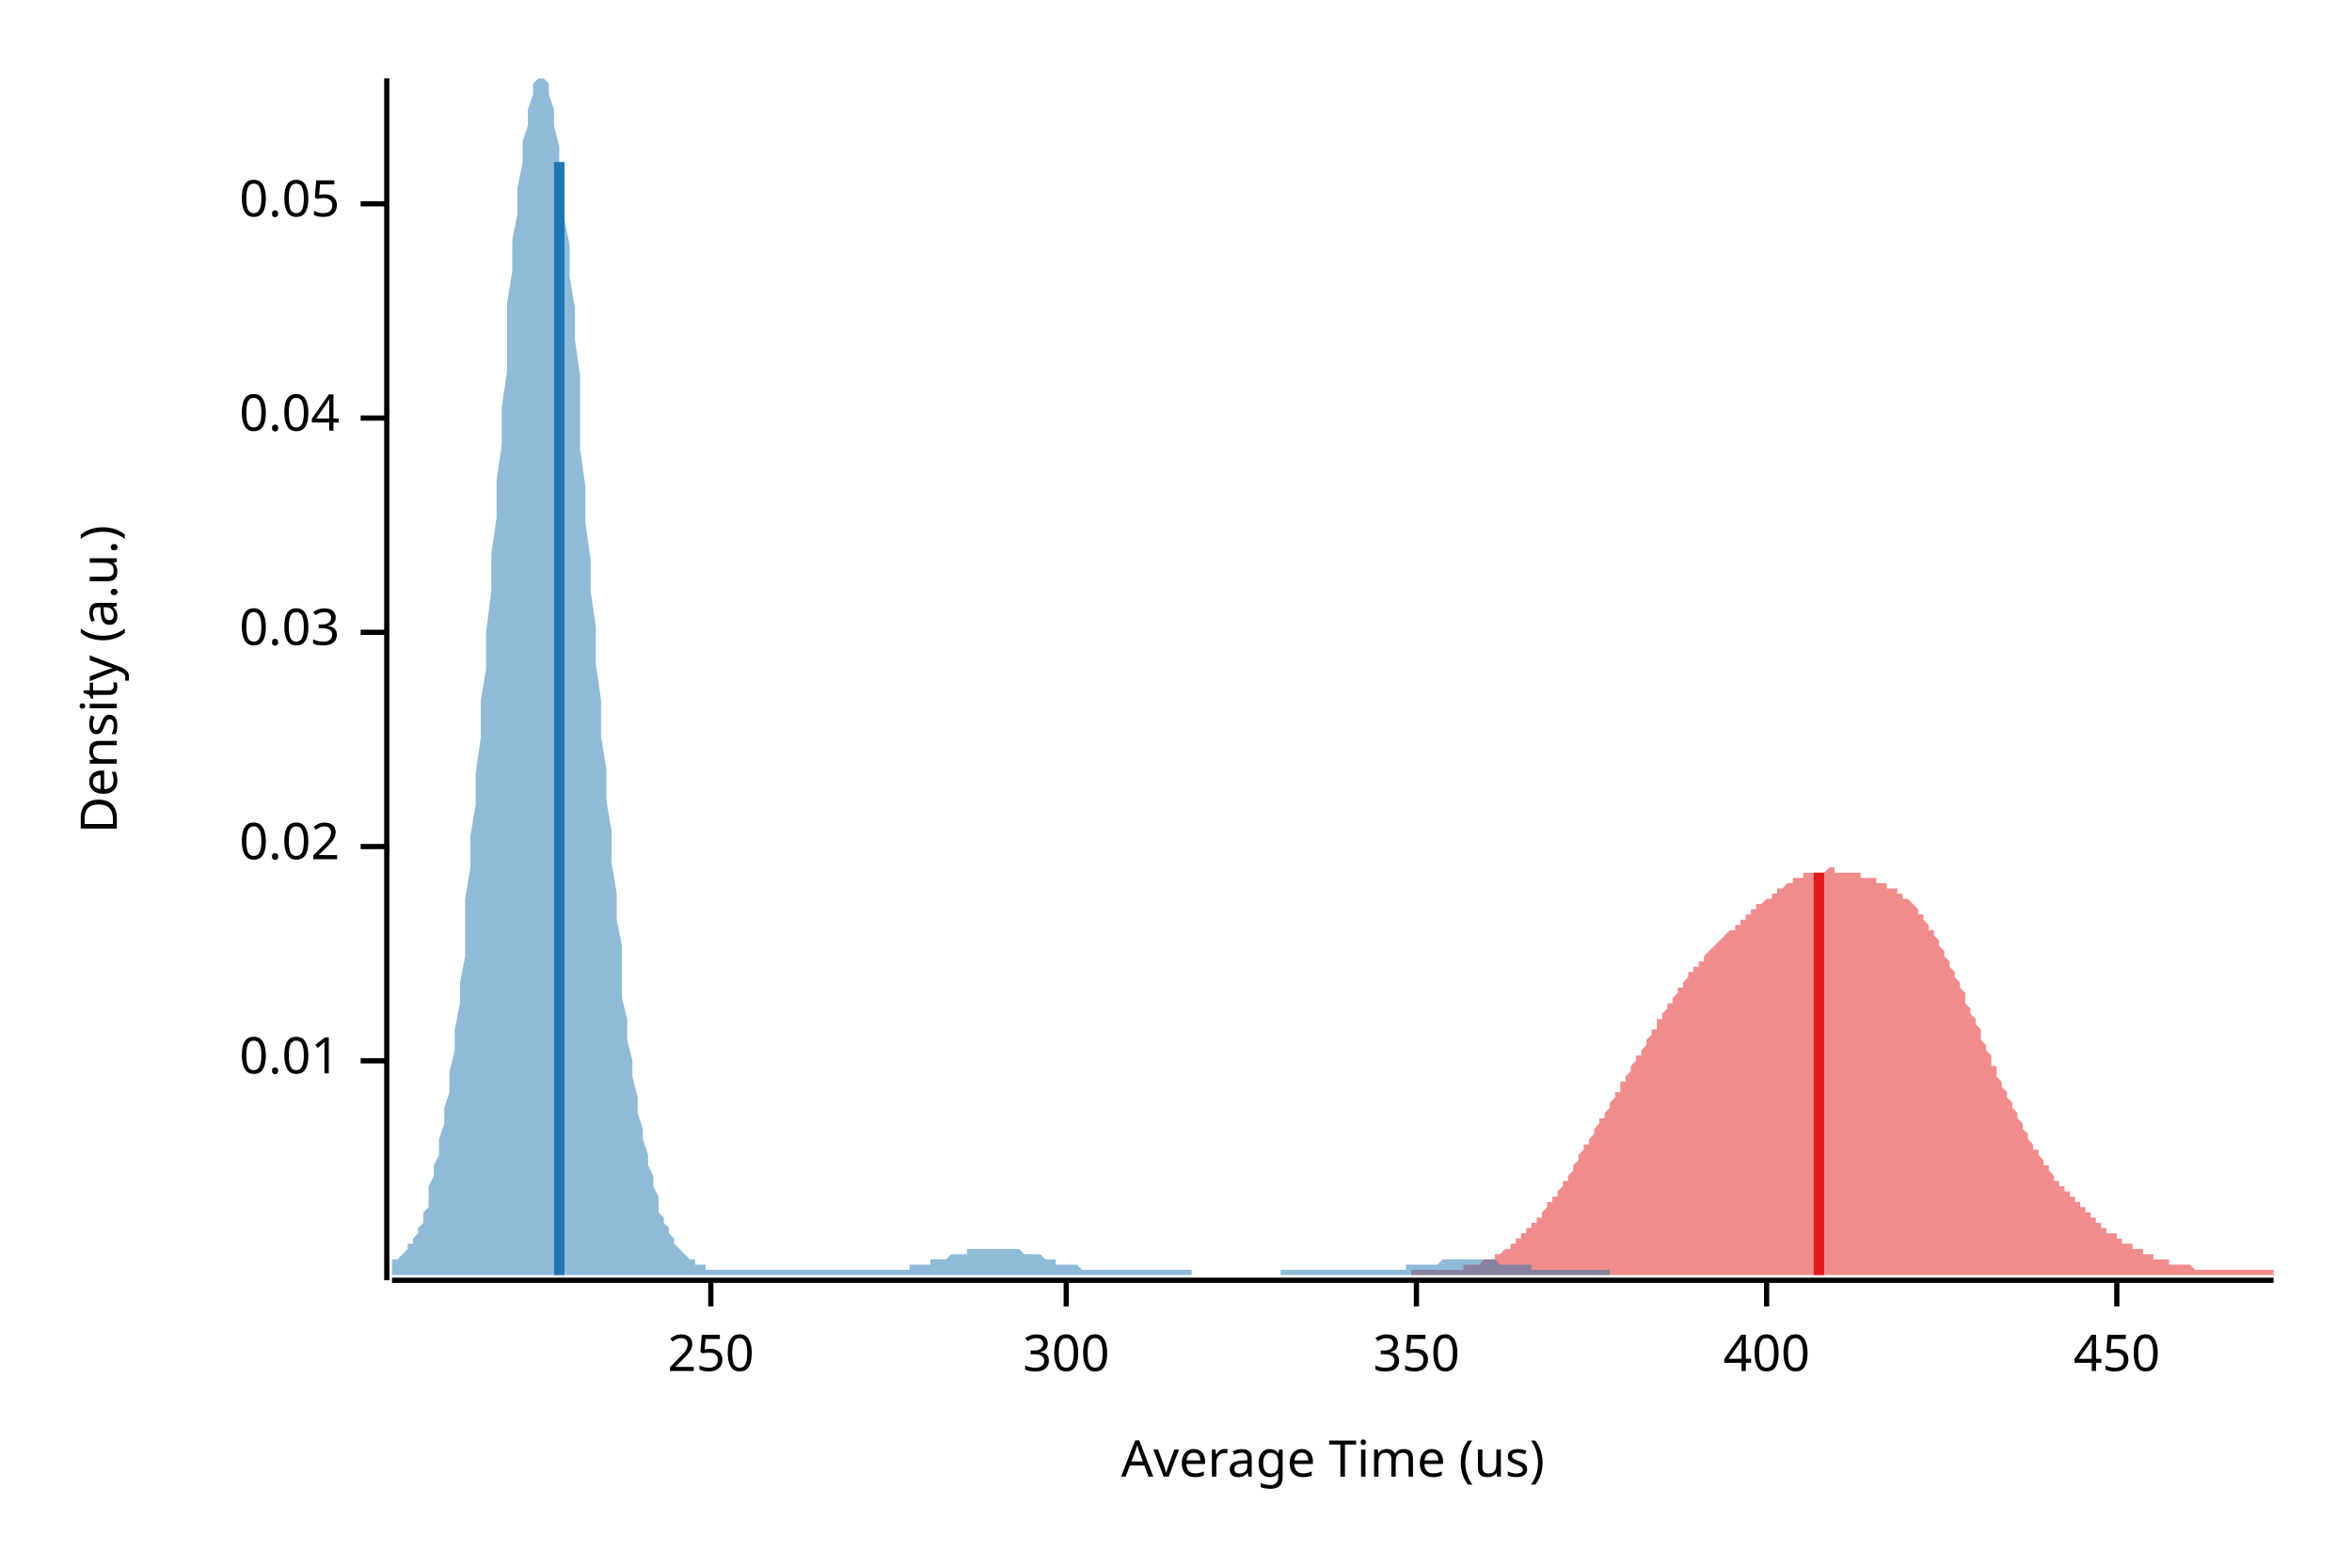
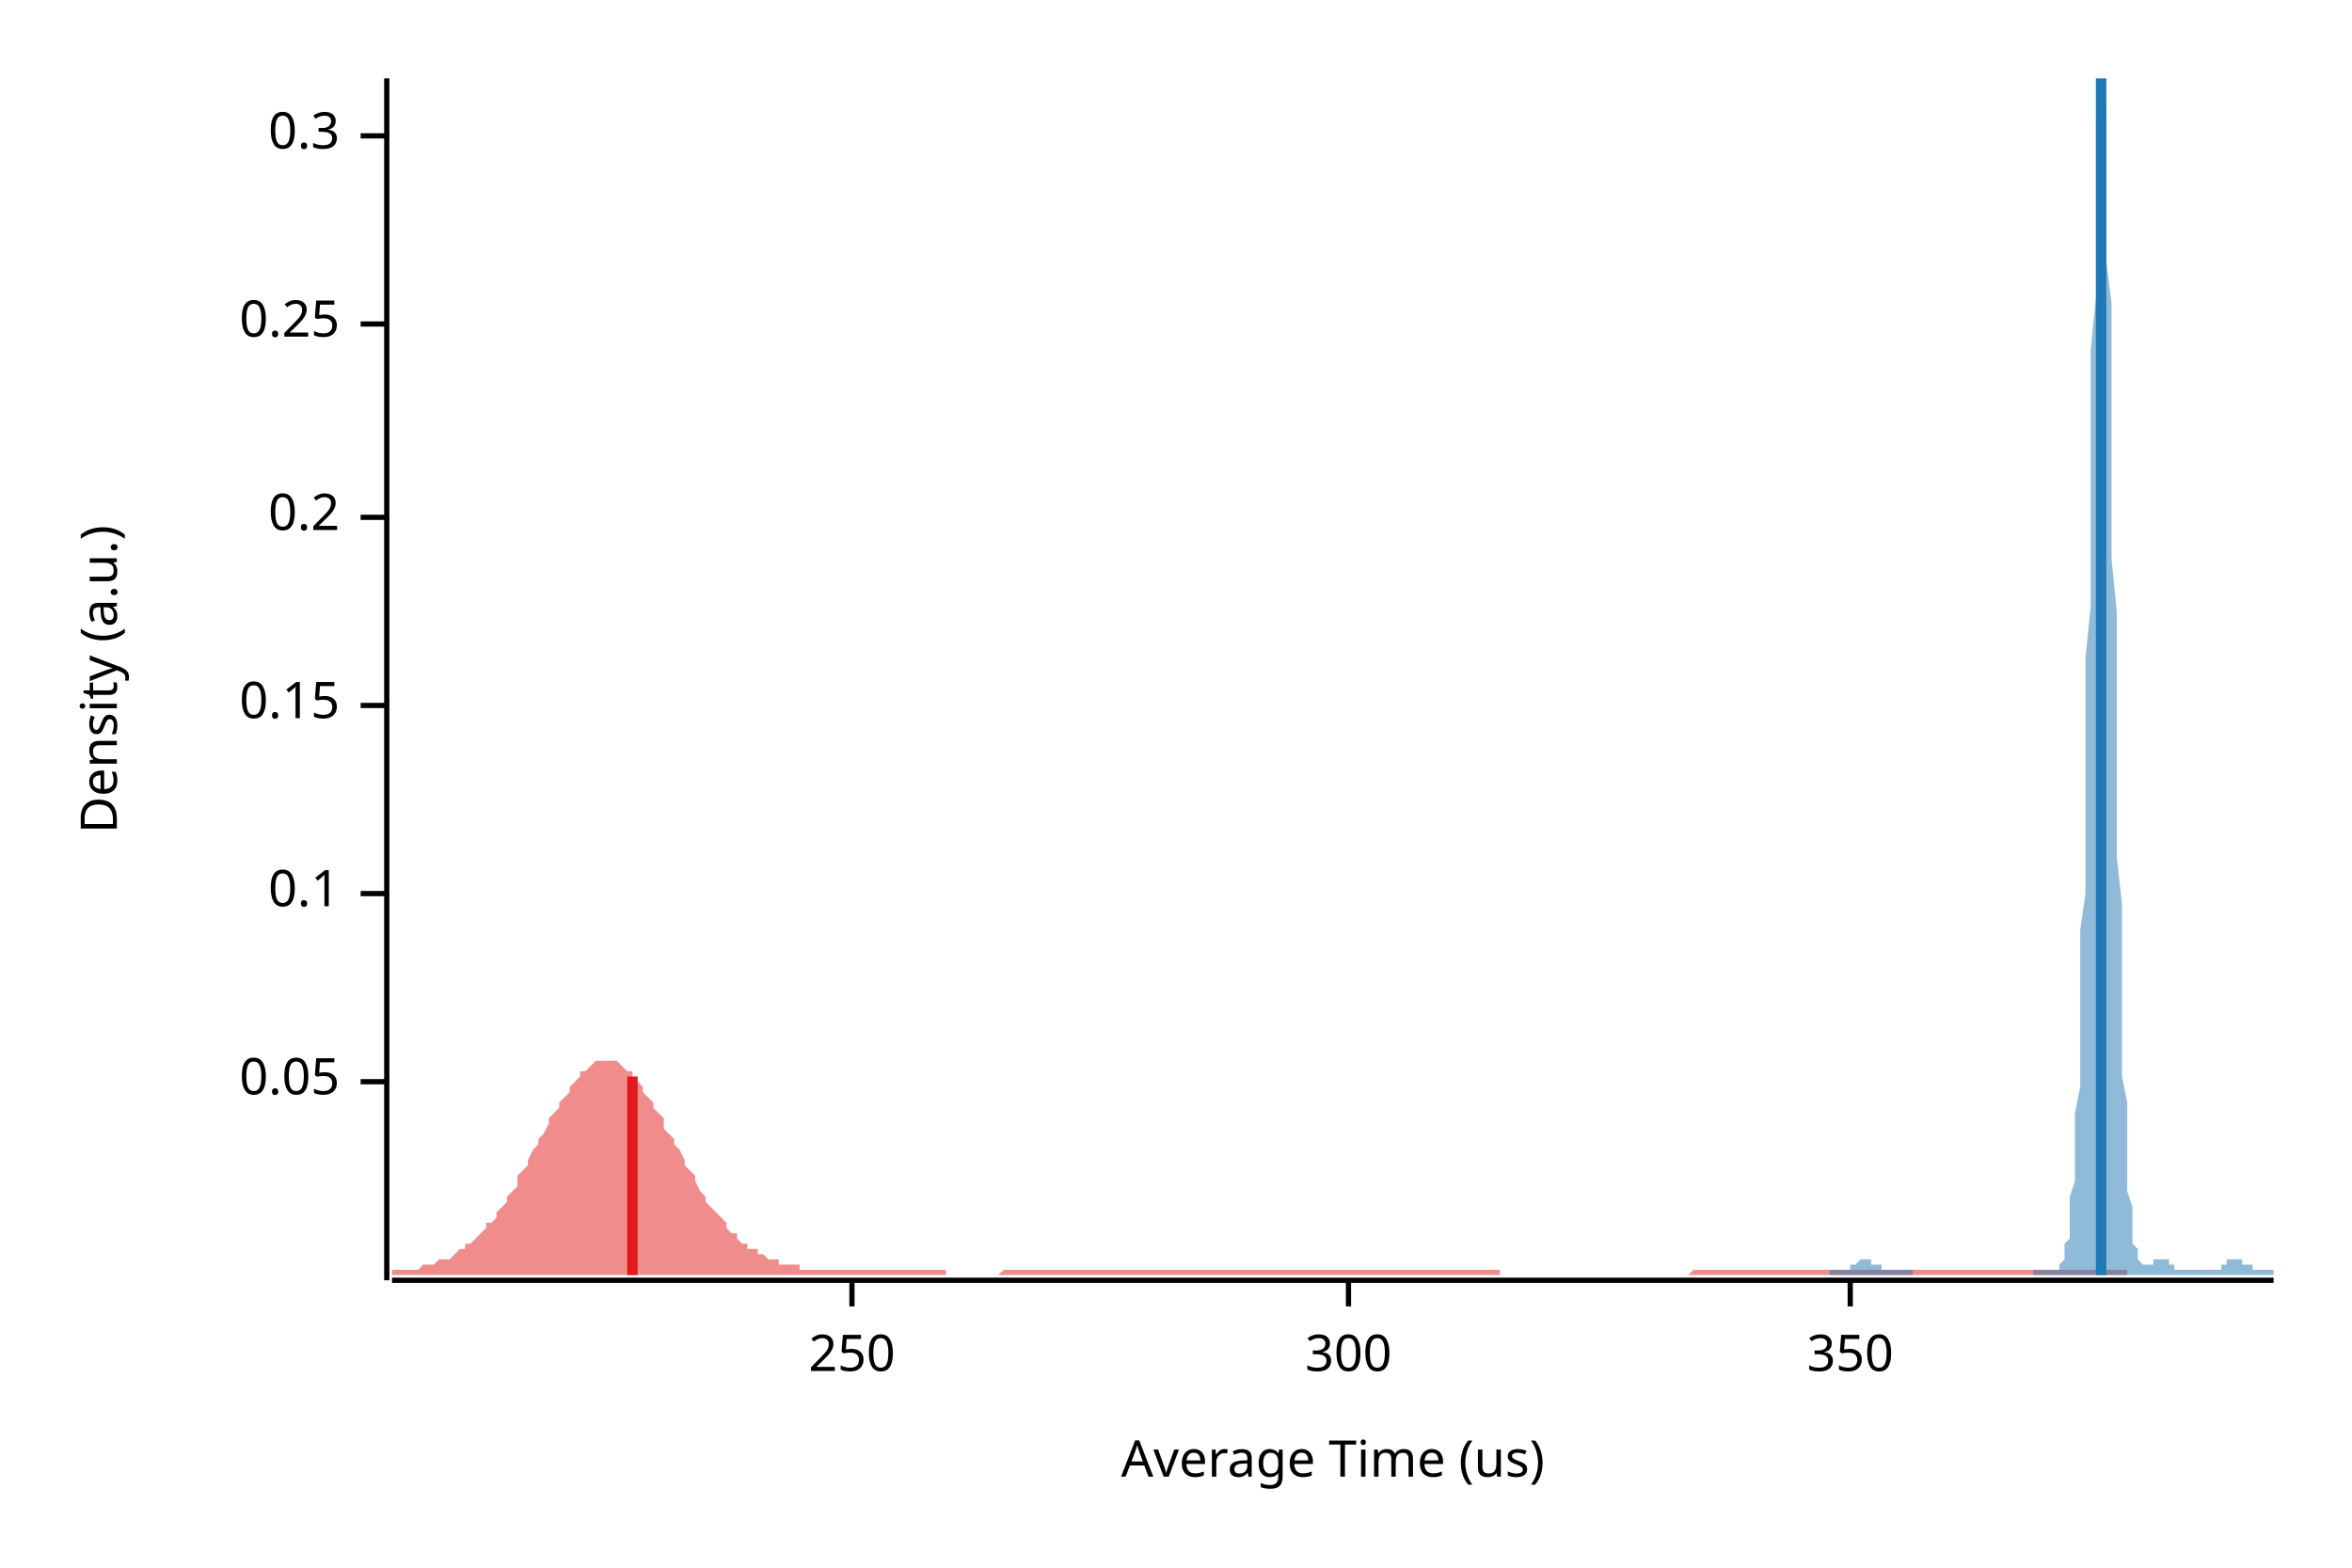
<svg xmlns="http://www.w3.org/2000/svg" width="450" height="300" viewBox="0 0 450 300">
  <text x="15" y="130" dy="0.76em" text-anchor="middle" font-family="sans-serif" font-size="9.677" opacity="1" fill="#000000" transform="rotate(270, 15, 130)">
Density (a.u.)
</text>
  <text x="255" y="285" dy="-0.5ex" text-anchor="middle" font-family="sans-serif" font-size="9.677" opacity="1" fill="#000000">
Average Time (us)
</text>
  <polyline fill="none" opacity="1" stroke="#000000" stroke-width="1" points="74,15 74,245 " />
-   <text x="65" y="203" dy="0.5ex" text-anchor="end" font-family="sans-serif" font-size="9.677" opacity="1" fill="#000000">
- 0.01
- </text>
-   <polyline fill="none" opacity="1" stroke="#000000" stroke-width="1" points="69,203 74,203 " />
-   <text x="65" y="162" dy="0.5ex" text-anchor="end" font-family="sans-serif" font-size="9.677" opacity="1" fill="#000000">
- 0.02
- </text>
-   <polyline fill="none" opacity="1" stroke="#000000" stroke-width="1" points="69,162 74,162 " />
-   <text x="65" y="121" dy="0.5ex" text-anchor="end" font-family="sans-serif" font-size="9.677" opacity="1" fill="#000000">
- 0.03
- </text>
-   <polyline fill="none" opacity="1" stroke="#000000" stroke-width="1" points="69,121 74,121 " />
-   <text x="65" y="80" dy="0.5ex" text-anchor="end" font-family="sans-serif" font-size="9.677" opacity="1" fill="#000000">
- 0.04
- </text>
-   <polyline fill="none" opacity="1" stroke="#000000" stroke-width="1" points="69,80 74,80 " />
-   <text x="65" y="39" dy="0.5ex" text-anchor="end" font-family="sans-serif" font-size="9.677" opacity="1" fill="#000000">
+   <text x="65" y="207" dy="0.5ex" text-anchor="end" font-family="sans-serif" font-size="9.677" opacity="1" fill="#000000">
0.05
</text>
-   <polyline fill="none" opacity="1" stroke="#000000" stroke-width="1" points="69,39 74,39 " />
+   <polyline fill="none" opacity="1" stroke="#000000" stroke-width="1" points="69,207 74,207 " />
+   <text x="65" y="171" dy="0.5ex" text-anchor="end" font-family="sans-serif" font-size="9.677" opacity="1" fill="#000000">
+ 0.1
+ </text>
+   <polyline fill="none" opacity="1" stroke="#000000" stroke-width="1" points="69,171 74,171 " />
+   <text x="65" y="135" dy="0.5ex" text-anchor="end" font-family="sans-serif" font-size="9.677" opacity="1" fill="#000000">
+ 0.15
+ </text>
+   <polyline fill="none" opacity="1" stroke="#000000" stroke-width="1" points="69,135 74,135 " />
+   <text x="65" y="99" dy="0.5ex" text-anchor="end" font-family="sans-serif" font-size="9.677" opacity="1" fill="#000000">
+ 0.2
+ </text>
+   <polyline fill="none" opacity="1" stroke="#000000" stroke-width="1" points="69,99 74,99 " />
+   <text x="65" y="62" dy="0.5ex" text-anchor="end" font-family="sans-serif" font-size="9.677" opacity="1" fill="#000000">
+ 0.25
+ </text>
+   <polyline fill="none" opacity="1" stroke="#000000" stroke-width="1" points="69,62 74,62 " />
+   <text x="65" y="26" dy="0.5ex" text-anchor="end" font-family="sans-serif" font-size="9.677" opacity="1" fill="#000000">
+ 0.3
+ </text>
+   <polyline fill="none" opacity="1" stroke="#000000" stroke-width="1" points="69,26 74,26 " />
  <polyline fill="none" opacity="1" stroke="#000000" stroke-width="1" points="75,245 435,245 " />
-   <text x="136" y="255" dy="0.76em" text-anchor="middle" font-family="sans-serif" font-size="9.677" opacity="1" fill="#000000">
+   <text x="163" y="255" dy="0.76em" text-anchor="middle" font-family="sans-serif" font-size="9.677" opacity="1" fill="#000000">
250
</text>
-   <polyline fill="none" opacity="1" stroke="#000000" stroke-width="1" points="136,245 136,250 " />
-   <text x="204" y="255" dy="0.76em" text-anchor="middle" font-family="sans-serif" font-size="9.677" opacity="1" fill="#000000">
+   <polyline fill="none" opacity="1" stroke="#000000" stroke-width="1" points="163,245 163,250 " />
+   <text x="258" y="255" dy="0.76em" text-anchor="middle" font-family="sans-serif" font-size="9.677" opacity="1" fill="#000000">
300
</text>
-   <polyline fill="none" opacity="1" stroke="#000000" stroke-width="1" points="204,245 204,250 " />
-   <text x="271" y="255" dy="0.76em" text-anchor="middle" font-family="sans-serif" font-size="9.677" opacity="1" fill="#000000">
+   <polyline fill="none" opacity="1" stroke="#000000" stroke-width="1" points="258,245 258,250 " />
+   <text x="354" y="255" dy="0.76em" text-anchor="middle" font-family="sans-serif" font-size="9.677" opacity="1" fill="#000000">
350
</text>
-   <polyline fill="none" opacity="1" stroke="#000000" stroke-width="1" points="271,245 271,250 " />
-   <text x="338" y="255" dy="0.76em" text-anchor="middle" font-family="sans-serif" font-size="9.677" opacity="1" fill="#000000">
- 400
- </text>
-   <polyline fill="none" opacity="1" stroke="#000000" stroke-width="1" points="338,245 338,250 " />
-   <text x="405" y="255" dy="0.76em" text-anchor="middle" font-family="sans-serif" font-size="9.677" opacity="1" fill="#000000">
- 450
- </text>
-   <polyline fill="none" opacity="1" stroke="#000000" stroke-width="1" points="405,245 405,250 " />
-   <polygon opacity="0.5" fill="#E31A1C" points="270,243 270,243 270,243 271,243 271,243 271,243 272,243 272,243 272,243 273,243 273,243 273,243 274,243 274,243 274,243 275,243 275,243 275,243 276,243 276,243 276,243 277,243 277,243 277,243 278,243 278,243 278,243 279,243 279,243 279,243 280,243 280,243 280,242 281,242 281,242 281,242 282,242 282,242 282,242 283,242 283,242 283,242 284,241 284,241 284,241 285,241 285,241 285,241 286,241 286,240 286,240 287,240 287,240 287,240 288,239 288,239 288,239 289,239 289,238 289,238 290,238 290,238 290,237 291,237 291,237 291,236 292,236 292,236 292,235 293,235 293,235 293,234 294,234 294,233 294,233 295,233 295,232 295,232 296,231 296,231 296,230 297,230 297,230 297,229 298,229 298,228 298,228 299,227 299,227 299,226 300,226 300,225 300,225 301,224 301,224 301,223 301,223 302,222 302,221 302,221 303,220 303,220 303,219 304,219 304,218 304,218 305,217 305,217 305,216 306,215 306,215 306,214 307,214 307,213 307,213 308,212 308,211 308,211 309,210 309,210 309,209 310,209 310,208 310,207 311,207 311,206 311,206 312,205 312,205 312,204 313,203 313,203 313,202 314,202 314,201 314,201 315,200 315,199 315,199 316,198 316,198 316,197 317,197 317,196 317,195 318,195 318,194 318,194 319,193 319,193 319,192 320,192 320,191 320,191 321,190 321,190 321,189 322,189 322,188 322,188 323,187 323,187 323,186 324,186 324,186 324,185 325,185 325,184 325,184 326,184 326,183 326,183 327,182 327,182 327,182 328,181 328,181 328,181 329,180 329,180 329,180 330,179 330,179 330,179 331,178 331,178 331,178 332,178 332,177 332,177 333,177 333,176 333,176 334,176 334,176 334,175 334,175 335,175 335,174 335,174 336,174 336,174 336,173 337,173 337,173 337,173 338,172 338,172 338,172 339,172 339,171 339,171 340,171 340,171 340,170 341,170 341,170 341,170 342,169 342,169 342,169 343,169 343,169 343,168 344,168 344,168 344,168 345,168 345,168 345,167 346,167 346,167 346,167 347,167 347,167 347,167 348,167 348,167 348,167 349,167 349,167 349,167 350,166 350,166 350,166 351,166 351,167 351,167 352,167 352,167 352,167 353,167 353,167 353,167 354,167 354,167 354,167 355,167 355,167 355,167 356,167 356,167 356,168 357,168 357,168 357,168 358,168 358,168 358,168 359,168 359,168 359,169 360,169 360,169 360,169 361,169 361,169 361,170 362,170 362,170 362,170 363,170 363,171 363,171 364,171 364,171 364,172 365,172 365,172 365,172 366,173 366,173 366,173 367,174 367,174 367,175 368,175 368,175 368,176 368,176 369,177 369,177 369,178 370,178 370,179 370,179 371,180 371,181 371,181 372,182 372,182 372,183 373,184 373,184 373,185 374,186 374,187 374,187 375,188 375,189 375,189 376,190 376,191 376,192 377,193 377,193 377,194 378,195 378,196 378,196 379,197 379,198 379,199 380,200 380,200 380,201 381,202 381,203 381,204 382,204 382,205 382,206 383,207 383,207 383,208 384,209 384,210 384,210 385,211 385,212 385,212 386,213 386,214 386,214 387,215 387,216 387,216 388,217 388,217 388,218 389,219 389,219 389,220 390,220 390,221 390,221 391,222 391,222 391,223 392,223 392,224 392,224 393,225 393,225 393,226 394,226 394,226 394,227 395,227 395,228 395,228 396,228 396,229 396,229 397,229 397,230 397,230 398,230 398,231 398,231 399,231 399,232 399,232 400,232 400,233 400,233 401,233 401,233 401,234 401,234 402,234 402,235 402,235 403,235 403,235 403,236 404,236 404,236 404,236 405,236 405,237 405,237 406,237 406,237 406,238 407,238 407,238 407,238 408,238 408,238 408,239 409,239 409,239 409,239 410,239 410,239 410,240 411,240 411,240 411,240 412,240 412,240 412,241 413,241 413,241 413,241 414,241 414,241 414,241 415,241 415,241 415,242 416,242 416,242 416,242 417,242 417,242 417,242 418,242 418,242 418,242 419,242 419,242 419,242 420,243 420,243 420,243 421,243 421,243 421,243 422,243 422,243 422,243 423,243 423,243 423,243 424,243 424,243 424,243 425,243 425,243 425,243 426,243 426,243 426,243 427,243 427,243 427,243 428,243 428,243 428,243 429,243 429,243 429,243 430,243 430,243 430,243 431,243 431,243 431,243 432,243 432,243 432,243 433,243 433,243 433,243 434,243 434,243 434,243 435,243 435,244 270,244 " />
-   <polygon opacity="0.5" fill="#1F78B4" points="75,242 75,242 75,241 76,241 76,241 77,240 77,240 78,239 78,238 79,238 79,237 80,236 80,235 81,234 81,232 82,231 82,229 82,227 83,225 83,223 84,221 84,218 85,215 85,212 86,209 86,205 87,201 87,197 88,192 88,188 89,183 89,178 89,172 90,166 90,160 91,154 91,148 92,141 92,134 93,128 93,121 94,113 94,106 95,99 95,92 96,85 96,78 97,71 97,65 97,58 98,52 98,46 99,41 99,36 100,31 100,27 101,24 101,21 102,18 102,16 103,15 103,15 104,15 104,15 104,15 105,16 105,18 106,21 106,24 107,28 107,32 108,37 108,42 109,47 109,53 110,59 110,65 111,72 111,79 111,86 112,93 112,100 113,107 113,113 114,120 114,127 115,134 115,141 116,147 116,153 117,159 117,165 118,171 118,176 119,181 119,186 119,191 120,195 120,199 121,203 121,206 122,210 122,213 123,216 123,218 124,221 124,223 125,225 125,227 126,229 126,230 126,232 127,233 127,234 128,235 128,236 129,237 129,238 130,239 130,239 131,240 131,240 132,241 132,241 133,241 133,242 133,242 134,242 134,242 135,242 135,243 136,243 136,243 137,243 137,243 138,243 138,243 139,243 139,243 140,243 140,243 141,243 141,243 141,243 142,243 142,243 143,243 143,243 144,243 144,243 145,243 145,243 146,243 146,243 147,243 147,243 148,243 148,243 148,243 149,243 149,243 150,243 150,243 151,243 151,243 152,243 152,243 153,243 153,243 154,243 154,243 155,243 155,243 156,243 156,243 156,243 157,243 157,243 158,243 158,243 159,243 159,243 160,243 160,243 161,243 161,243 162,243 162,243 163,243 163,243 163,243 164,243 164,243 165,243 165,243 166,243 166,243 167,243 167,243 168,243 168,243 169,243 169,243 170,243 170,243 170,243 171,243 171,243 172,243 172,243 173,243 173,243 174,243 174,242 175,242 175,242 176,242 176,242 177,242 177,242 178,242 178,242 178,241 179,241 179,241 180,241 180,241 181,241 181,241 182,240 182,240 183,240 183,240 184,240 184,240 185,240 185,239 185,239 186,239 186,239 187,239 187,239 188,239 188,239 189,239 189,239 190,239 190,239 191,239 191,239 192,239 192,239 192,239 193,239 193,239 194,239 194,239 195,239 195,239 196,240 196,240 197,240 197,240 198,240 198,240 199,240 199,240 200,241 200,241 200,241 201,241 201,241 202,241 202,242 203,242 203,242 204,242 204,242 205,242 205,242 206,242 206,242 207,243 207,243 207,243 208,243 208,243 209,243 209,243 210,243 210,243 211,243 211,243 212,243 212,243 213,243 213,243 214,243 214,243 214,243 215,243 215,243 216,243 216,243 217,243 217,243 218,243 218,243 219,243 219,243 220,243 220,243 221,243 221,243 222,243 222,243 222,243 223,243 223,243 224,243 224,243 225,243 225,243 226,243 226,243 227,243 227,243 228,243 228,244 229,244 229,244 229,244 230,244 230,244 231,244 231,244 232,244 232,244 233,244 233,244 234,244 234,244 235,244 235,244 236,244 236,244 237,244 237,244 237,244 238,244 238,244 239,244 239,244 240,244 240,244 241,244 241,244 242,244 242,244 243,244 243,244 244,244 244,244 244,244 245,244 245,243 246,243 246,243 247,243 247,243 248,243 248,243 249,243 249,243 250,243 250,243 251,243 251,243 251,243 252,243 252,243 253,243 253,243 254,243 254,243 255,243 255,243 256,243 256,243 257,243 257,243 258,243 258,243 259,243 259,243 259,243 260,243 260,243 261,243 261,243 262,243 262,243 263,243 263,243 264,243 264,243 265,243 265,243 266,243 266,243 266,243 267,243 267,243 268,243 268,243 269,243 269,242 270,242 270,242 271,242 271,242 272,242 272,242 273,242 273,242 273,242 274,242 274,242 275,242 275,242 276,241 276,241 277,241 277,241 278,241 278,241 279,241 279,241 280,241 280,241 281,241 281,241 281,241 282,241 282,241 283,241 283,241 284,241 284,241 285,241 285,241 286,241 286,241 287,242 287,242 288,242 288,242 288,242 289,242 289,242 290,242 290,242 291,242 291,242 292,242 292,242 293,242 293,243 294,243 294,243 295,243 295,243 296,243 296,243 296,243 297,243 297,243 298,243 298,243 299,243 299,243 300,243 300,243 301,243 301,243 302,243 302,243 303,243 303,243 303,243 304,243 304,243 305,243 305,243 306,243 306,243 307,243 307,243 308,243 308,243 308,244 75,244 " />
-   <polyline fill="none" opacity="1" stroke="#E31A1C" stroke-width="2" points="348,244 348,167 " />
-   <polyline fill="none" opacity="1" stroke="#1F78B4" stroke-width="2" points="107,244 107,31 " />
+   <polyline fill="none" opacity="1" stroke="#000000" stroke-width="1" points="354,245 354,250 " />
+   <polygon opacity="0.5" fill="#E31A1C" points="75,243 75,243 76,243 77,243 77,243 78,243 79,243 79,243 80,243 81,242 81,242 82,242 83,242 83,242 84,241 85,241 85,241 86,241 87,240 87,240 88,239 89,239 89,238 90,238 91,237 91,237 92,236 93,235 93,234 94,234 95,233 95,232 96,231 97,230 97,229 98,228 99,227 99,225 100,224 101,223 101,222 102,220 103,219 103,218 104,217 105,215 105,214 106,213 107,212 107,211 108,210 109,209 109,208 110,207 111,206 111,205 112,205 113,204 113,204 114,203 115,203 115,203 116,203 117,203 117,203 118,203 119,204 119,204 120,205 121,205 121,206 122,207 123,208 123,209 124,210 125,211 125,212 126,213 127,214 127,216 128,217 129,218 129,219 130,220 131,222 131,223 132,224 133,225 133,226 134,228 135,229 135,230 136,231 137,232 137,232 138,233 139,234 139,235 140,236 141,236 141,237 142,238 143,238 143,239 144,239 145,239 145,240 146,240 147,241 147,241 148,241 149,241 149,242 150,242 151,242 151,242 152,242 153,242 153,243 154,243 155,243 155,243 156,243 157,243 157,243 158,243 159,243 159,243 160,243 161,243 161,243 162,243 163,243 163,243 164,243 165,243 165,243 166,243 167,243 167,243 168,243 169,243 169,243 170,243 171,243 171,243 172,243 173,243 173,243 174,243 175,243 175,243 176,243 177,243 177,243 178,243 179,243 179,243 180,243 181,243 181,244 182,244 183,244 183,244 184,244 185,244 185,244 186,244 187,244 187,244 188,244 189,244 189,244 190,244 191,244 191,244 192,243 193,243 193,243 194,243 195,243 195,243 196,243 197,243 197,243 198,243 199,243 199,243 200,243 201,243 201,243 202,243 203,243 203,243 204,243 205,243 205,243 206,243 207,243 207,243 208,243 209,243 209,243 210,243 211,243 211,243 212,243 213,243 213,243 214,243 215,243 215,243 216,243 217,243 217,243 218,243 219,243 219,243 220,243 221,243 221,243 222,243 223,243 223,243 224,243 225,243 225,243 226,243 227,243 227,243 228,243 229,243 229,243 230,243 231,243 231,243 232,243 233,243 233,243 234,243 235,243 235,243 236,243 237,243 237,243 238,243 239,243 239,243 240,243 241,243 241,243 242,243 243,243 243,243 244,243 245,243 245,243 246,243 247,243 247,243 248,243 249,243 249,243 250,243 251,243 251,243 252,243 253,243 253,243 254,243 255,243 255,243 256,243 257,243 257,243 258,243 259,243 259,243 260,243 261,243 261,243 262,243 263,243 263,243 264,243 265,243 265,243 266,243 267,243 267,243 268,243 269,243 269,243 270,243 271,243 271,243 272,243 273,243 273,243 274,243 275,243 275,243 276,243 277,243 277,243 278,243 279,243 279,243 280,243 281,243 281,243 282,243 283,243 283,243 284,243 285,243 285,243 286,243 287,243 287,244 288,244 289,244 289,244 290,244 291,244 291,244 292,244 293,244 293,244 294,244 295,244 295,244 296,244 297,244 297,244 298,244 299,244 299,244 300,244 301,244 301,244 302,244 303,244 303,244 304,244 305,244 305,244 306,244 307,244 307,244 308,244 309,244 309,244 310,244 311,244 311,244 312,244 313,244 313,244 314,244 315,244 315,244 316,244 317,244 317,244 318,244 319,244 319,244 320,244 321,244 321,244 322,244 323,244 323,244 324,243 325,243 325,243 326,243 327,243 327,243 328,243 329,243 329,243 330,243 331,243 331,243 332,243 333,243 333,243 334,243 335,243 335,243 336,243 337,243 337,243 338,243 339,243 339,243 340,243 341,243 341,243 342,243 343,243 343,243 344,243 345,243 345,243 346,243 347,243 347,243 348,243 349,243 349,243 350,243 351,243 351,243 352,243 353,243 353,243 354,243 355,243 355,243 356,243 357,243 357,243 358,243 359,243 359,243 360,243 361,243 361,243 362,243 363,243 363,243 364,243 365,243 365,243 366,243 367,243 367,243 368,243 369,243 369,243 370,243 371,243 371,243 372,243 373,243 373,243 374,243 375,243 375,243 376,243 377,243 377,243 378,243 379,243 379,243 380,243 381,243 381,243 382,243 383,243 383,243 384,243 385,243 385,243 386,243 387,243 387,243 388,243 389,243 389,243 390,243 391,243 391,243 392,243 393,243 393,243 394,243 395,243 395,243 396,243 397,243 397,243 398,243 399,243 399,243 400,243 401,243 401,243 402,243 403,243 403,243 404,243 405,243 405,243 406,243 407,243 407,243 407,244 75,244 " />
+   <polygon opacity="0.5" fill="#1F78B4" points="350,243 350,243 351,243 351,243 351,243 351,243 351,243 351,243 352,243 352,243 352,243 352,243 352,243 352,243 353,243 353,243 353,243 353,243 353,243 353,243 354,243 354,243 354,243 354,242 354,242 354,242 355,242 355,242 355,242 355,242 355,242 355,242 356,241 356,241 356,241 356,241 356,241 356,241 357,241 357,241 357,241 357,241 357,241 357,241 358,241 358,241 358,241 358,241 358,241 358,242 359,242 359,242 359,242 359,242 359,242 360,242 360,242 360,242 360,242 360,243 360,243 361,243 361,243 361,243 361,243 361,243 361,243 362,243 362,243 362,243 362,243 362,243 362,243 363,243 363,243 363,243 363,243 363,243 363,243 364,243 364,243 364,243 364,243 364,243 364,243 365,243 365,243 365,243 365,243 365,243 365,243 366,243 366,243 366,243 366,244 366,244 366,244 367,244 367,244 367,244 367,244 367,244 367,244 368,244 368,244 368,244 368,244 368,244 368,244 369,244 369,244 369,244 369,244 369,244 369,244 370,244 370,244 370,244 370,244 370,244 370,244 371,244 371,244 371,244 371,244 371,244 371,244 372,244 372,244 372,244 372,244 372,244 373,244 373,244 373,244 373,244 373,244 373,244 374,244 374,244 374,244 374,244 374,244 374,244 375,244 375,244 375,244 375,244 375,244 375,244 376,244 376,244 376,244 376,244 376,244 376,244 377,244 377,244 377,244 377,244 377,244 377,244 378,244 378,244 378,244 378,244 378,244 378,244 379,244 379,244 379,244 379,244 379,244 379,244 380,244 380,244 380,244 380,244 380,244 380,244 381,244 381,244 381,244 381,244 381,244 381,244 382,244 382,244 382,244 382,244 382,244 382,244 383,244 383,244 383,244 383,244 383,244 383,244 384,244 384,244 384,244 384,244 384,244 385,244 385,244 385,244 385,244 385,244 385,244 386,244 386,244 386,244 386,244 386,244 386,244 387,244 387,244 387,244 387,244 387,244 387,244 388,244 388,244 388,244 388,244 388,244 388,244 389,244 389,244 389,243 389,243 389,243 389,243 390,243 390,243 390,243 390,243 390,243 390,243 391,243 391,243 391,243 391,243 391,243 391,243 392,243 392,243 392,243 392,243 392,243 392,243 393,243 393,243 393,243 393,243 393,243 393,243 394,243 394,243 394,242 394,242 394,242 394,242 395,241 395,241 395,240 395,240 395,239 395,238 396,237 396,236 396,235 396,233 396,231 396,229 397,226 397,224 397,220 397,217 397,213 398,208 398,203 398,198 398,192 398,185 398,178 399,171 399,162 399,154 399,145 399,135 399,126 400,116 400,106 400,96 400,86 400,76 400,67 401,57 401,49 401,41 401,34 401,28 401,23 402,19 402,16 402,15 402,15 402,15 402,16 403,19 403,23 403,28 403,35 403,42 403,50 404,58 404,68 404,77 404,87 404,97 404,107 405,117 405,127 405,137 405,147 405,156 405,164 406,173 406,180 406,187 406,194 406,200 406,206 407,211 407,215 407,219 407,223 407,226 407,228 408,231 408,233 408,235 408,236 408,237 408,238 409,239 409,240 409,240 409,241 409,241 410,242 410,242 410,242 410,242 410,242 410,242 411,242 411,242 411,242 411,242 411,242 411,242 412,242 412,242 412,241 412,241 412,241 412,241 413,241 413,241 413,241 413,241 413,241 413,241 414,241 414,241 414,241 414,241 414,241 414,241 415,241 415,241 415,242 415,242 415,242 415,242 416,242 416,242 416,242 416,242 416,242 416,243 417,243 417,243 417,243 417,243 417,243 417,243 418,243 418,243 418,243 418,243 418,243 418,243 419,243 419,243 419,243 419,243 419,243 419,243 420,243 420,243 420,243 420,243 420,243 420,243 421,243 421,243 421,243 421,243 421,243 421,243 422,243 422,243 422,243 422,243 422,243 423,243 423,243 423,243 423,243 423,243 423,243 424,243 424,243 424,243 424,243 424,243 424,243 425,243 425,242 425,242 425,242 425,242 425,242 426,242 426,242 426,242 426,242 426,242 426,241 427,241 427,241 427,241 427,241 427,241 427,241 428,241 428,241 428,241 428,241 428,241 428,241 429,241 429,241 429,241 429,241 429,242 429,242 430,242 430,242 430,242 430,242 430,242 430,242 431,242 431,243 431,243 431,243 431,243 431,243 432,243 432,243 432,243 432,243 432,243 432,243 433,243 433,243 433,243 433,243 433,243 433,243 434,243 434,243 434,243 434,243 434,243 435,243 435,244 350,244 " />
+   <polyline fill="none" opacity="1" stroke="#E31A1C" stroke-width="2" points="121,244 121,206 " />
+   <polyline fill="none" opacity="1" stroke="#1F78B4" stroke-width="2" points="402,244 402,15 " />
</svg>
